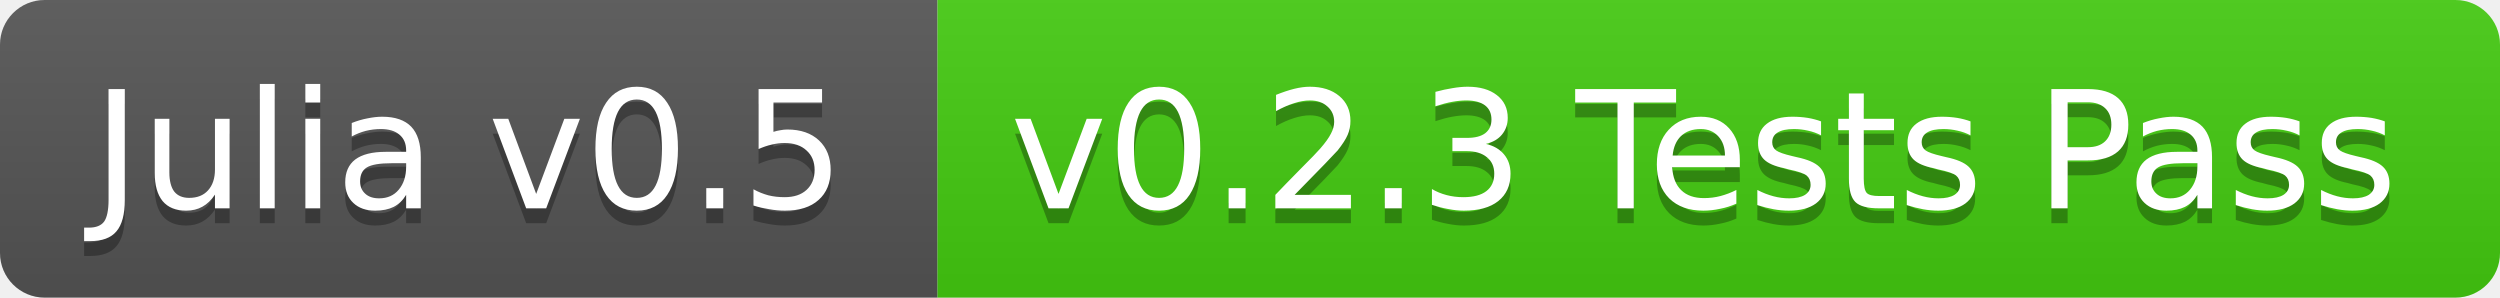
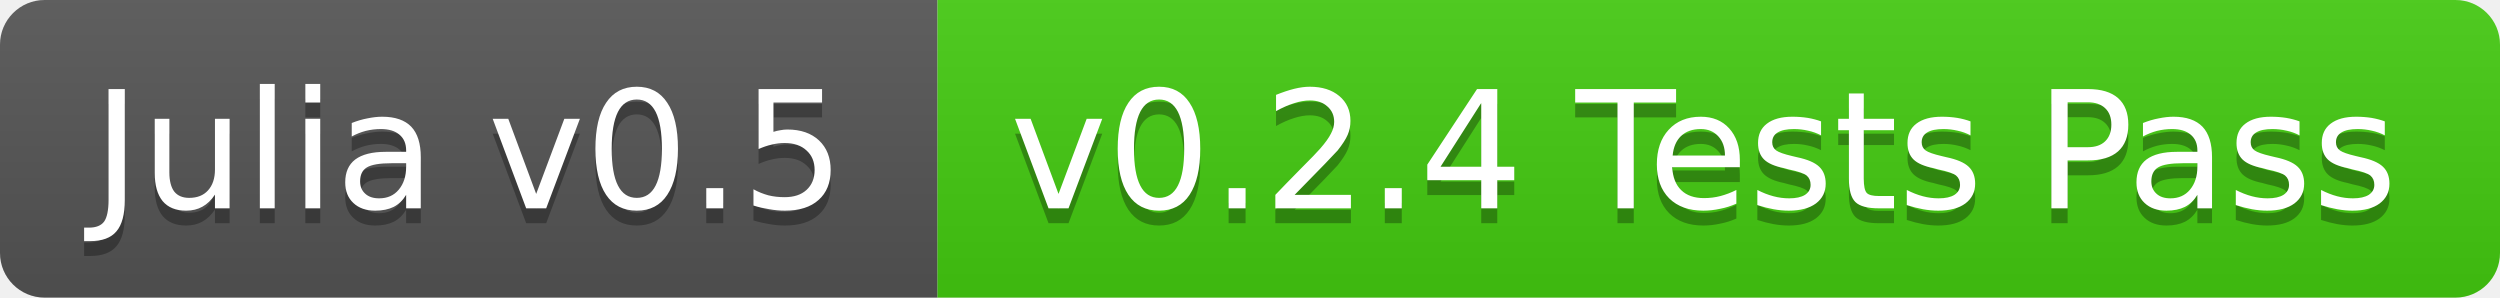
<svg xmlns="http://www.w3.org/2000/svg" width="168" height="20">
  <linearGradient id="b" x2="0" y2="100%">
    <stop offset="0" stop-color="#bbb" stop-opacity=".1" />
    <stop offset="1" stop-opacity=".1" />
  </linearGradient>
  <clipPath id="a">
    <rect width="168" height="20" rx="3" fill="#fff" />
  </clipPath>
  <g clip-path="url(#a)">
    <path fill="#555" d="M0 0h63v20H0z" />
    <path fill="#4c1" d="M63 0h105v20H63z" />
    <path fill="url(#b)" d="M0 0h168v20H0z" />
  </g>
  <g fill="#fff" text-anchor="middle" font-family="DejaVu Sans,Verdana,Geneva,sans-serif" font-size="11">
    <text x="31.5" y="15" fill="#010101" fill-opacity=".3">Julia v0.5</text>
    <text x="31.5" y="14">Julia v0.5</text>
-     <text x="114.5" y="15" fill="#010101" fill-opacity=".3">v0.2.3 Tests Pass</text>
-     <text x="114.5" y="14">v0.2.3 Tests Pass</text>
+     <text x="114.5" y="15" fill="#010101" fill-opacity=".3">v0.2.4 Tests Pass</text>
+     <text x="114.5" y="14">v0.2.4 Tests Pass</text>
  </g>
</svg>
